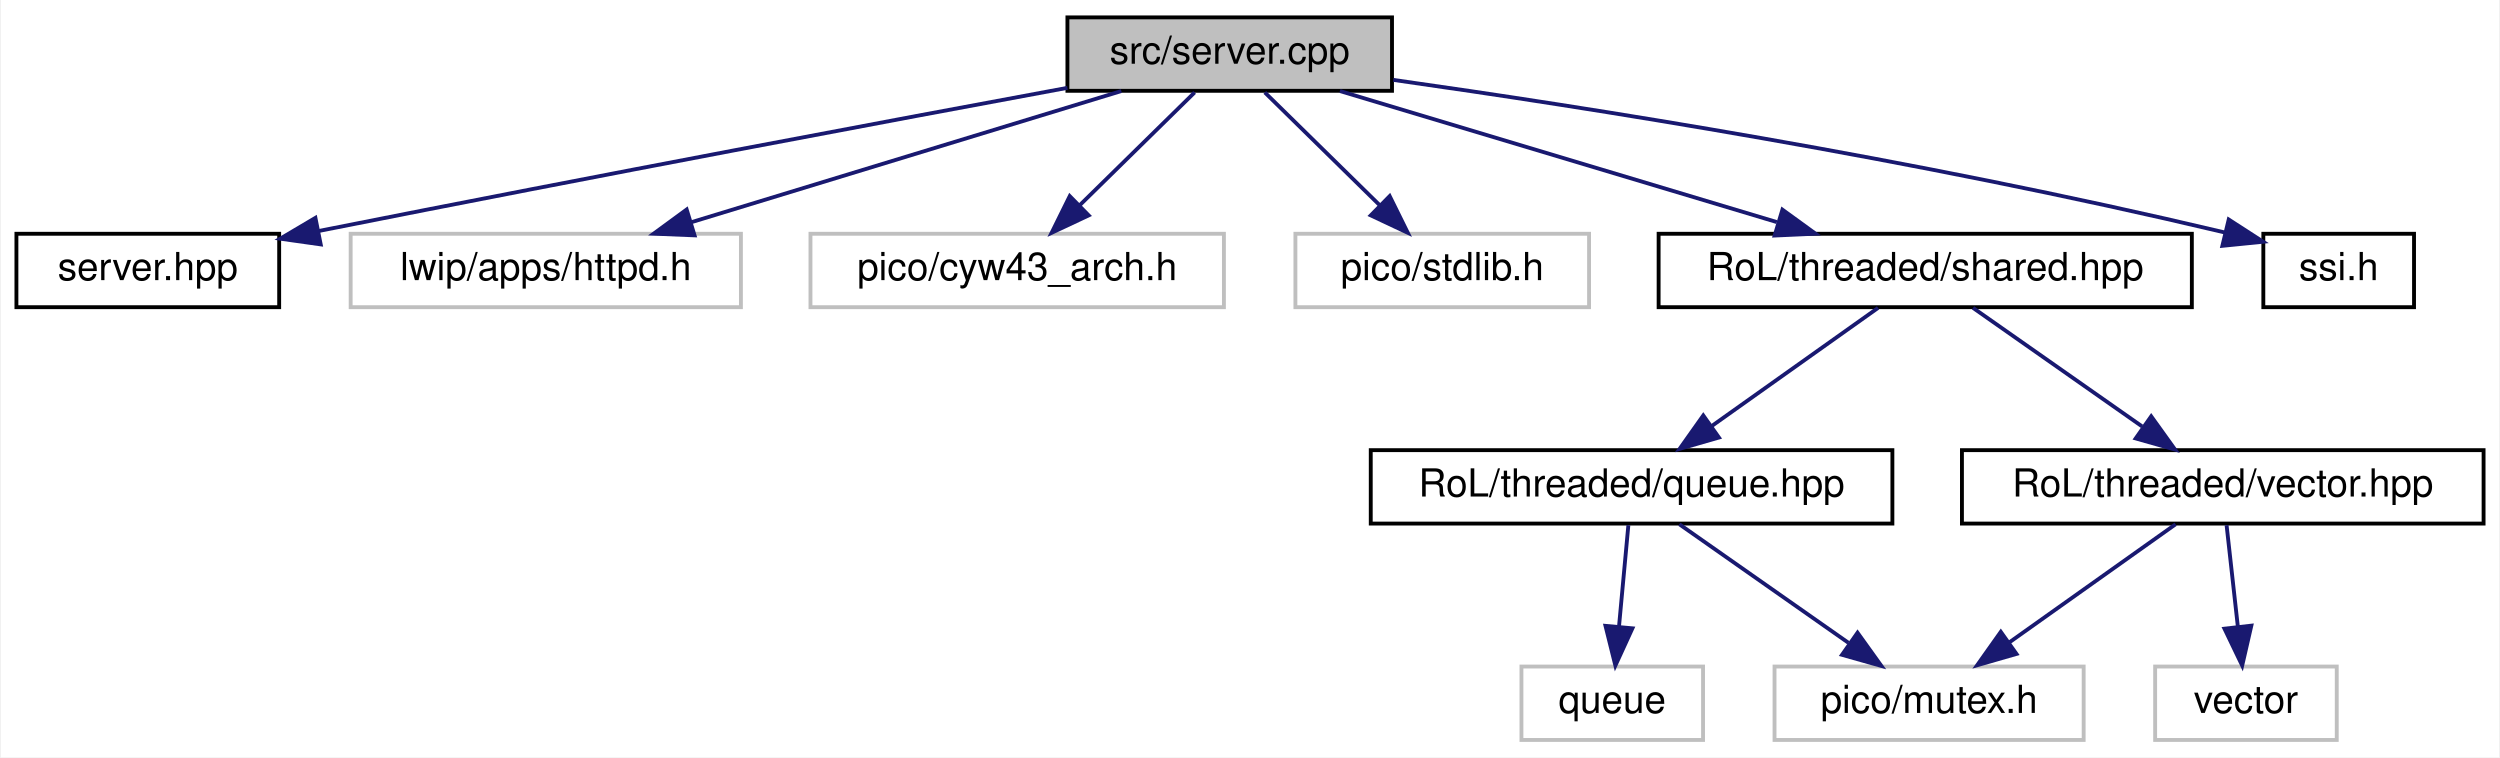
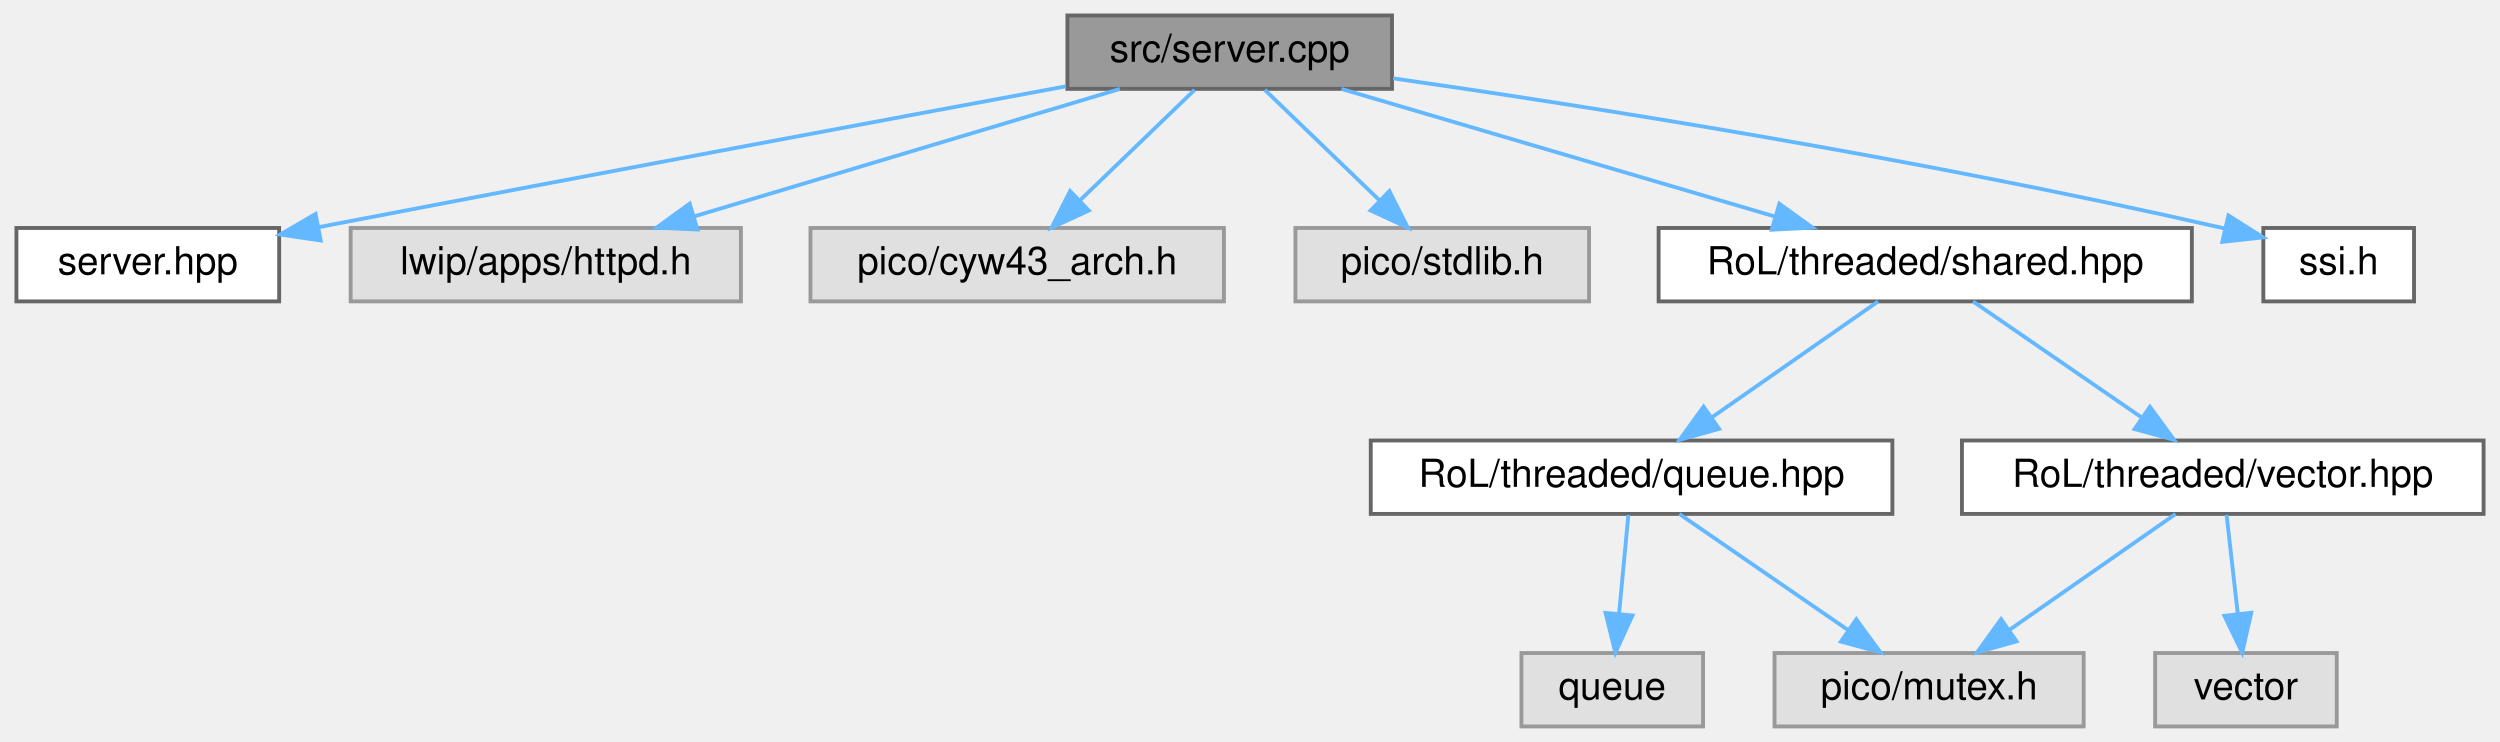
- <svg xmlns="http://www.w3.org/2000/svg" xmlns:xlink="http://www.w3.org/1999/xlink" width="647pt" height="196pt" viewBox="0.00 0.00 646.50 196.00">
-   <g id="graph0" class="graph" transform="scale(1 1) rotate(0) translate(4 192)">
-     <polygon fill="white" stroke="transparent" points="-4,4 -4,-192 642.5,-192 642.5,4 -4,4" />
-     <g id="node1" class="node">
-       <g id="a_node1">
+ <svg xmlns="http://www.w3.org/2000/svg" xmlns:xlink="http://www.w3.org/1999/xlink" width="647pt" height="192pt" viewBox="0.00 0.00 646.50 192.00">
+   <g id="graph0" class="graph" transform="scale(1 1) rotate(0) translate(4 188)">
+     <g id="Node000001" class="node">
+       <g id="a_Node000001">
        <a xlink:title=" ">
-           <polygon fill="#bfbfbf" stroke="black" points="272,-168.5 272,-187.5 356,-187.5 356,-168.5 272,-168.5" />
-           <text text-anchor="middle" x="314" y="-175.5" font-family="Helvetica,sans-Serif" font-size="10.00">src/server.cpp</text>
+           <polygon fill="#999999" stroke="#666666" points="356,-184 272,-184 272,-165 356,-165 356,-184" />
+           <text text-anchor="middle" x="314" y="-172" font-family="Helvetica,sans-Serif" font-size="10.00">src/server.cpp</text>
        </a>
      </g>
    </g>
-     <g id="node2" class="node">
-       <g id="a_node2">
+     <g id="Node000002" class="node">
+       <g id="a_Node000002">
        <a xlink:href="server_8hpp.html" target="_top" xlink:title=" ">
-           <polygon fill="white" stroke="black" points="0,-112.5 0,-131.5 68,-131.5 68,-112.5 0,-112.5" />
-           <text text-anchor="middle" x="34" y="-119.5" font-family="Helvetica,sans-Serif" font-size="10.00">server.hpp</text>
+           <polygon fill="white" stroke="#666666" points="68,-129 0,-129 0,-110 68,-110 68,-129" />
+           <text text-anchor="middle" x="34" y="-117" font-family="Helvetica,sans-Serif" font-size="10.00">server.hpp</text>
        </a>
      </g>
    </g>
-     <g id="edge1" class="edge">
-       <path fill="none" stroke="midnightblue" d="M272,-169.27C226.63,-160.87 151.94,-146.87 78.18,-132.21" />
-       <polygon fill="midnightblue" stroke="midnightblue" points="78.75,-128.75 68.26,-130.23 77.38,-135.62 78.75,-128.75" />
-     </g>
-     <g id="node3" class="node">
-       <g id="a_node3">
+     <g id="edge1_Node000001_Node000002" class="edge">
+       <g id="a_edge1_Node000001_Node000002">
        <a xlink:title=" ">
-           <polygon fill="white" stroke="#bfbfbf" points="86.5,-112.5 86.5,-131.5 187.5,-131.5 187.5,-112.5 86.5,-112.5" />
-           <text text-anchor="middle" x="137" y="-119.5" font-family="Helvetica,sans-Serif" font-size="10.00">lwip/apps/httpd.h</text>
+           <path fill="none" stroke="#63b8ff" d="M271.59,-165.66C226.19,-157.25 151.78,-143.37 78.17,-129.21" />
+           <polygon fill="#63b8ff" stroke="#63b8ff" points="78.74,-125.76 68.26,-127.3 77.42,-132.63 78.74,-125.76" />
        </a>
      </g>
    </g>
-     <g id="edge2" class="edge">
-       <path fill="none" stroke="midnightblue" d="M285.95,-168.44C255.92,-159.28 208.09,-144.69 174.76,-134.52" />
-       <polygon fill="midnightblue" stroke="midnightblue" points="175.5,-131.09 164.91,-131.52 173.46,-137.78 175.5,-131.09" />
-     </g>
-     <g id="node4" class="node">
-       <g id="a_node4">
+     <g id="Node000003" class="node">
+       <g id="a_Node000003">
        <a xlink:title=" ">
-           <polygon fill="white" stroke="#bfbfbf" points="205.5,-112.5 205.5,-131.5 312.5,-131.5 312.5,-112.5 205.5,-112.5" />
-           <text text-anchor="middle" x="259" y="-119.5" font-family="Helvetica,sans-Serif" font-size="10.00">pico/cyw43_arch.h</text>
+           <polygon fill="#e0e0e0" stroke="#999999" points="187.5,-129 86.5,-129 86.5,-110 187.5,-110 187.5,-129" />
+           <text text-anchor="middle" x="137" y="-117" font-family="Helvetica,sans-Serif" font-size="10.00">lwip/apps/httpd.h</text>
        </a>
      </g>
    </g>
-     <g id="edge3" class="edge">
-       <path fill="none" stroke="midnightblue" d="M304.92,-168.08C296.83,-160.14 284.8,-148.34 275.09,-138.8" />
-       <polygon fill="midnightblue" stroke="midnightblue" points="277.5,-136.26 267.91,-131.75 272.6,-141.25 277.5,-136.26" />
-     </g>
-     <g id="node5" class="node">
-       <g id="a_node5">
+     <g id="edge2_Node000001_Node000003" class="edge">
+       <g id="a_edge2_Node000001_Node000003">
        <a xlink:title=" ">
-           <polygon fill="white" stroke="#bfbfbf" points="331,-112.5 331,-131.5 407,-131.5 407,-112.5 331,-112.5" />
-           <text text-anchor="middle" x="369" y="-119.5" font-family="Helvetica,sans-Serif" font-size="10.00">pico/stdlib.h</text>
+           <path fill="none" stroke="#63b8ff" d="M285.56,-164.98C255.72,-156.05 208.62,-141.94 175.47,-132.02" />
+           <polygon fill="#63b8ff" stroke="#63b8ff" points="176.24,-128.6 165.66,-129.08 174.24,-135.3 176.24,-128.6" />
        </a>
      </g>
    </g>
-     <g id="edge4" class="edge">
-       <path fill="none" stroke="midnightblue" d="M323.08,-168.08C331.17,-160.14 343.2,-148.34 352.91,-138.8" />
-       <polygon fill="midnightblue" stroke="midnightblue" points="355.4,-141.25 360.09,-131.75 350.5,-136.26 355.4,-141.25" />
-     </g>
-     <g id="node6" class="node">
-       <g id="a_node6">
-         <a xlink:href="shared_8hpp.html" target="_top" xlink:title=" ">
-           <polygon fill="white" stroke="black" points="425,-112.5 425,-131.5 563,-131.5 563,-112.5 425,-112.5" />
-           <text text-anchor="middle" x="494" y="-119.5" font-family="Helvetica,sans-Serif" font-size="10.00">RoL/threaded/shared.hpp</text>
+     <g id="Node000004" class="node">
+       <g id="a_Node000004">
+         <a xlink:title=" ">
+           <polygon fill="#e0e0e0" stroke="#999999" points="312.5,-129 205.5,-129 205.5,-110 312.5,-110 312.5,-129" />
+           <text text-anchor="middle" x="259" y="-117" font-family="Helvetica,sans-Serif" font-size="10.00">pico/cyw43_arch.h</text>
        </a>
      </g>
    </g>
-     <g id="edge5" class="edge">
-       <path fill="none" stroke="midnightblue" d="M342.52,-168.44C373.07,-159.28 421.71,-144.69 455.6,-134.52" />
-       <polygon fill="midnightblue" stroke="midnightblue" points="457.04,-137.74 465.61,-131.52 455.03,-131.04 457.04,-137.74" />
-     </g>
-     <g id="node12" class="node">
-       <g id="a_node12">
-         <a xlink:href="ssi_8h.html" target="_top" xlink:title=" ">
-           <polygon fill="white" stroke="black" points="581.5,-112.5 581.5,-131.5 620.5,-131.5 620.5,-112.5 581.5,-112.5" />
-           <text text-anchor="middle" x="601" y="-119.5" font-family="Helvetica,sans-Serif" font-size="10.00">ssi.h</text>
+     <g id="edge3_Node000001_Node000004" class="edge">
+       <g id="a_edge3_Node000001_Node000004">
+         <a xlink:title=" ">
+           <path fill="none" stroke="#63b8ff" d="M304.92,-164.75C296.91,-157.03 285.04,-145.6 275.38,-136.28" />
+           <polygon fill="#63b8ff" stroke="#63b8ff" points="277.54,-133.51 267.91,-129.09 272.69,-138.55 277.54,-133.51" />
        </a>
      </g>
    </g>
-     <g id="edge12" class="edge">
-       <path fill="none" stroke="midnightblue" d="M356.35,-171.32C405.74,-164.31 489.96,-151.21 571.51,-131.84" />
-       <polygon fill="midnightblue" stroke="midnightblue" points="572.54,-135.19 581.44,-129.44 570.9,-128.38 572.54,-135.19" />
-     </g>
-     <g id="node7" class="node">
-       <g id="a_node7">
-         <a xlink:href="queue_8hpp.html" target="_top" xlink:title=" ">
-           <polygon fill="white" stroke="black" points="350.5,-56.5 350.5,-75.5 485.5,-75.5 485.5,-56.5 350.5,-56.5" />
-           <text text-anchor="middle" x="418" y="-63.5" font-family="Helvetica,sans-Serif" font-size="10.00">RoL/threaded/queue.hpp</text>
+     <g id="Node000005" class="node">
+       <g id="a_Node000005">
+         <a xlink:title=" ">
+           <polygon fill="#e0e0e0" stroke="#999999" points="407,-129 331,-129 331,-110 407,-110 407,-129" />
+           <text text-anchor="middle" x="369" y="-117" font-family="Helvetica,sans-Serif" font-size="10.00">pico/stdlib.h</text>
        </a>
      </g>
    </g>
-     <g id="edge6" class="edge">
-       <path fill="none" stroke="midnightblue" d="M481.79,-112.32C470.22,-104.11 452.62,-91.6 438.84,-81.81" />
-       <polygon fill="midnightblue" stroke="midnightblue" points="440.61,-78.77 430.43,-75.83 436.56,-84.48 440.61,-78.77" />
-     </g>
-     <g id="node10" class="node">
-       <g id="a_node10">
-         <a xlink:href="vector_8hpp.html" target="_top" xlink:title=" ">
-           <polygon fill="white" stroke="black" points="503.5,-56.5 503.5,-75.5 638.5,-75.5 638.5,-56.5 503.5,-56.5" />
-           <text text-anchor="middle" x="571" y="-63.5" font-family="Helvetica,sans-Serif" font-size="10.00">RoL/threaded/vector.hpp</text>
+     <g id="edge4_Node000001_Node000005" class="edge">
+       <g id="a_edge4_Node000001_Node000005">
+         <a xlink:title=" ">
+           <path fill="none" stroke="#63b8ff" d="M323.08,-164.75C331.09,-157.03 342.96,-145.6 352.62,-136.28" />
+           <polygon fill="#63b8ff" stroke="#63b8ff" points="355.31,-138.55 360.09,-129.09 350.46,-133.51 355.31,-138.55" />
        </a>
      </g>
    </g>
-     <g id="edge9" class="edge">
-       <path fill="none" stroke="midnightblue" d="M506.37,-112.32C518.16,-104.06 536.13,-91.45 550.14,-81.63" />
-       <polygon fill="midnightblue" stroke="midnightblue" points="552.48,-84.26 558.66,-75.65 548.46,-78.53 552.48,-84.26" />
-     </g>
-     <g id="node8" class="node">
-       <g id="a_node8">
-         <a xlink:title=" ">
-           <polygon fill="white" stroke="#bfbfbf" points="455,-0.5 455,-19.5 535,-19.5 535,-0.5 455,-0.5" />
-           <text text-anchor="middle" x="495" y="-7.5" font-family="Helvetica,sans-Serif" font-size="10.00">pico/mutex.h</text>
+     <g id="Node000006" class="node">
+       <g id="a_Node000006">
+         <a xlink:href="shared_8hpp.html" target="_top" xlink:title=" ">
+           <polygon fill="white" stroke="#666666" points="563,-129 425,-129 425,-110 563,-110 563,-129" />
+           <text text-anchor="middle" x="494" y="-117" font-family="Helvetica,sans-Serif" font-size="10.00">RoL/threaded/shared.hpp</text>
        </a>
      </g>
    </g>
-     <g id="edge7" class="edge">
-       <path fill="none" stroke="midnightblue" d="M430.37,-56.32C442.16,-48.06 460.13,-35.45 474.14,-25.63" />
-       <polygon fill="midnightblue" stroke="midnightblue" points="476.48,-28.26 482.66,-19.65 472.46,-22.53 476.48,-28.26" />
-     </g>
-     <g id="node9" class="node">
-       <g id="a_node9">
+     <g id="edge5_Node000001_Node000006" class="edge">
+       <g id="a_edge5_Node000001_Node000006">
        <a xlink:title=" ">
-           <polygon fill="white" stroke="#bfbfbf" points="389.5,-0.5 389.5,-19.5 436.5,-19.5 436.5,-0.5 389.5,-0.5" />
-           <text text-anchor="middle" x="413" y="-7.5" font-family="Helvetica,sans-Serif" font-size="10.00">queue</text>
+           <path fill="none" stroke="#63b8ff" d="M342.92,-164.98C373.27,-156.05 421.17,-141.94 454.88,-132.02" />
+           <polygon fill="#63b8ff" stroke="#63b8ff" points="456.25,-135.26 464.85,-129.08 454.27,-128.55 456.25,-135.26" />
        </a>
      </g>
    </g>
-     <g id="edge8" class="edge">
-       <path fill="none" stroke="midnightblue" d="M417.17,-56.08C416.52,-49.01 415.58,-38.86 414.76,-29.99" />
-       <polygon fill="midnightblue" stroke="midnightblue" points="418.22,-29.39 413.81,-19.75 411.25,-30.03 418.22,-29.39" />
-     </g>
-     <g id="edge10" class="edge">
-       <path fill="none" stroke="midnightblue" d="M558.79,-56.32C547.22,-48.11 529.62,-35.6 515.84,-25.81" />
-       <polygon fill="midnightblue" stroke="midnightblue" points="517.61,-22.77 507.43,-19.83 513.56,-28.48 517.61,-22.77" />
-     </g>
-     <g id="node11" class="node">
-       <g id="a_node11">
-         <a xlink:title=" ">
-           <polygon fill="white" stroke="#bfbfbf" points="553.5,-0.5 553.5,-19.5 600.5,-19.5 600.5,-0.5 553.5,-0.5" />
-           <text text-anchor="middle" x="577" y="-7.5" font-family="Helvetica,sans-Serif" font-size="10.00">vector</text>
+     <g id="Node000012" class="node">
+       <g id="a_Node000012">
+         <a xlink:href="ssi_8h.html" target="_top" xlink:title=" ">
+           <polygon fill="white" stroke="#666666" points="620.5,-129 581.5,-129 581.5,-110 620.5,-110 620.5,-129" />
+           <text text-anchor="middle" x="601" y="-117" font-family="Helvetica,sans-Serif" font-size="10.00">ssi.h</text>
        </a>
      </g>
    </g>
-     <g id="edge11" class="edge">
-       <path fill="none" stroke="midnightblue" d="M571.99,-56.08C572.79,-48.93 573.93,-38.64 574.92,-29.69" />
-       <polygon fill="midnightblue" stroke="midnightblue" points="578.4,-30.08 576.03,-19.75 571.44,-29.3 578.4,-30.08" />
+     <g id="edge12_Node000001_Node000012" class="edge">
+       <g id="a_edge12_Node000001_Node000012">
+         <a xlink:title=" ">
+           <path fill="none" stroke="#63b8ff" d="M356.3,-167.72C405.65,-160.64 489.83,-147.54 571.48,-128.87" />
+           <polygon fill="#63b8ff" stroke="#63b8ff" points="572.47,-132.23 581.42,-126.57 570.89,-125.41 572.47,-132.23" />
+         </a>
+       </g>
+     </g>
+     <g id="Node000007" class="node">
+       <g id="a_Node000007">
+         <a xlink:href="queue_8hpp.html" target="_top" xlink:title=" ">
+           <polygon fill="white" stroke="#666666" points="485.5,-74 350.5,-74 350.5,-55 485.5,-55 485.5,-74" />
+           <text text-anchor="middle" x="418" y="-62" font-family="Helvetica,sans-Serif" font-size="10.00">RoL/threaded/queue.hpp</text>
+         </a>
+       </g>
+     </g>
+     <g id="edge6_Node000006_Node000007" class="edge">
+       <g id="a_edge6_Node000006_Node000007">
+         <a xlink:title=" ">
+           <path fill="none" stroke="#63b8ff" d="M481.79,-109.98C470.22,-101.92 452.62,-89.65 438.84,-80.03" />
+           <polygon fill="#63b8ff" stroke="#63b8ff" points="440.64,-77.02 430.43,-74.17 436.63,-82.76 440.64,-77.02" />
+         </a>
+       </g>
+     </g>
+     <g id="Node000010" class="node">
+       <g id="a_Node000010">
+         <a xlink:href="vector_8hpp.html" target="_top" xlink:title=" ">
+           <polygon fill="white" stroke="#666666" points="638.5,-74 503.5,-74 503.5,-55 638.5,-55 638.5,-74" />
+           <text text-anchor="middle" x="571" y="-62" font-family="Helvetica,sans-Serif" font-size="10.00">RoL/threaded/vector.hpp</text>
+         </a>
+       </g>
+     </g>
+     <g id="edge9_Node000006_Node000010" class="edge">
+       <g id="a_edge9_Node000006_Node000010">
+         <a xlink:title=" ">
+           <path fill="none" stroke="#63b8ff" d="M506.37,-109.98C518.09,-101.92 535.92,-89.65 549.89,-80.03" />
+           <polygon fill="#63b8ff" stroke="#63b8ff" points="552.15,-82.72 558.4,-74.17 548.18,-76.96 552.15,-82.72" />
+         </a>
+       </g>
+     </g>
+     <g id="Node000008" class="node">
+       <g id="a_Node000008">
+         <a xlink:title=" ">
+           <polygon fill="#e0e0e0" stroke="#999999" points="535,-19 455,-19 455,0 535,0 535,-19" />
+           <text text-anchor="middle" x="495" y="-7" font-family="Helvetica,sans-Serif" font-size="10.00">pico/mutex.h</text>
+         </a>
+       </g>
+     </g>
+     <g id="edge7_Node000007_Node000008" class="edge">
+       <g id="a_edge7_Node000007_Node000008">
+         <a xlink:title=" ">
+           <path fill="none" stroke="#63b8ff" d="M430.37,-54.98C442.09,-46.92 459.92,-34.65 473.89,-25.03" />
+           <polygon fill="#63b8ff" stroke="#63b8ff" points="476.15,-27.72 482.4,-19.17 472.18,-21.96 476.15,-27.72" />
+         </a>
+       </g>
+     </g>
+     <g id="Node000009" class="node">
+       <g id="a_Node000009">
+         <a xlink:title=" ">
+           <polygon fill="#e0e0e0" stroke="#999999" points="436.5,-19 389.5,-19 389.5,0 436.5,0 436.5,-19" />
+           <text text-anchor="middle" x="413" y="-7" font-family="Helvetica,sans-Serif" font-size="10.00">queue</text>
+         </a>
+       </g>
+     </g>
+     <g id="edge8_Node000007_Node000009" class="edge">
+       <g id="a_edge8_Node000007_Node000009">
+         <a xlink:title=" ">
+           <path fill="none" stroke="#63b8ff" d="M417.17,-54.75C416.52,-47.8 415.58,-37.85 414.76,-29.13" />
+           <polygon fill="#63b8ff" stroke="#63b8ff" points="418.23,-28.72 413.81,-19.09 411.27,-29.37 418.23,-28.72" />
+         </a>
+       </g>
+     </g>
+     <g id="edge10_Node000010_Node000008" class="edge">
+       <g id="a_edge10_Node000010_Node000008">
+         <a xlink:title=" ">
+           <path fill="none" stroke="#63b8ff" d="M558.79,-54.98C547.22,-46.92 529.62,-34.65 515.84,-25.03" />
+           <polygon fill="#63b8ff" stroke="#63b8ff" points="517.64,-22.02 507.43,-19.17 513.63,-27.76 517.64,-22.02" />
+         </a>
+       </g>
+     </g>
+     <g id="Node000011" class="node">
+       <g id="a_Node000011">
+         <a xlink:title=" ">
+           <polygon fill="#e0e0e0" stroke="#999999" points="600.5,-19 553.5,-19 553.5,0 600.5,0 600.5,-19" />
+           <text text-anchor="middle" x="577" y="-7" font-family="Helvetica,sans-Serif" font-size="10.00">vector</text>
+         </a>
+       </g>
+     </g>
+     <g id="edge11_Node000010_Node000011" class="edge">
+       <g id="a_edge11_Node000010_Node000011">
+         <a xlink:title=" ">
+           <path fill="none" stroke="#63b8ff" d="M571.99,-54.75C572.78,-47.8 573.9,-37.85 574.89,-29.13" />
+           <polygon fill="#63b8ff" stroke="#63b8ff" points="578.38,-29.42 576.03,-19.09 571.42,-28.63 578.38,-29.42" />
+         </a>
+       </g>
    </g>
  </g>
</svg>
